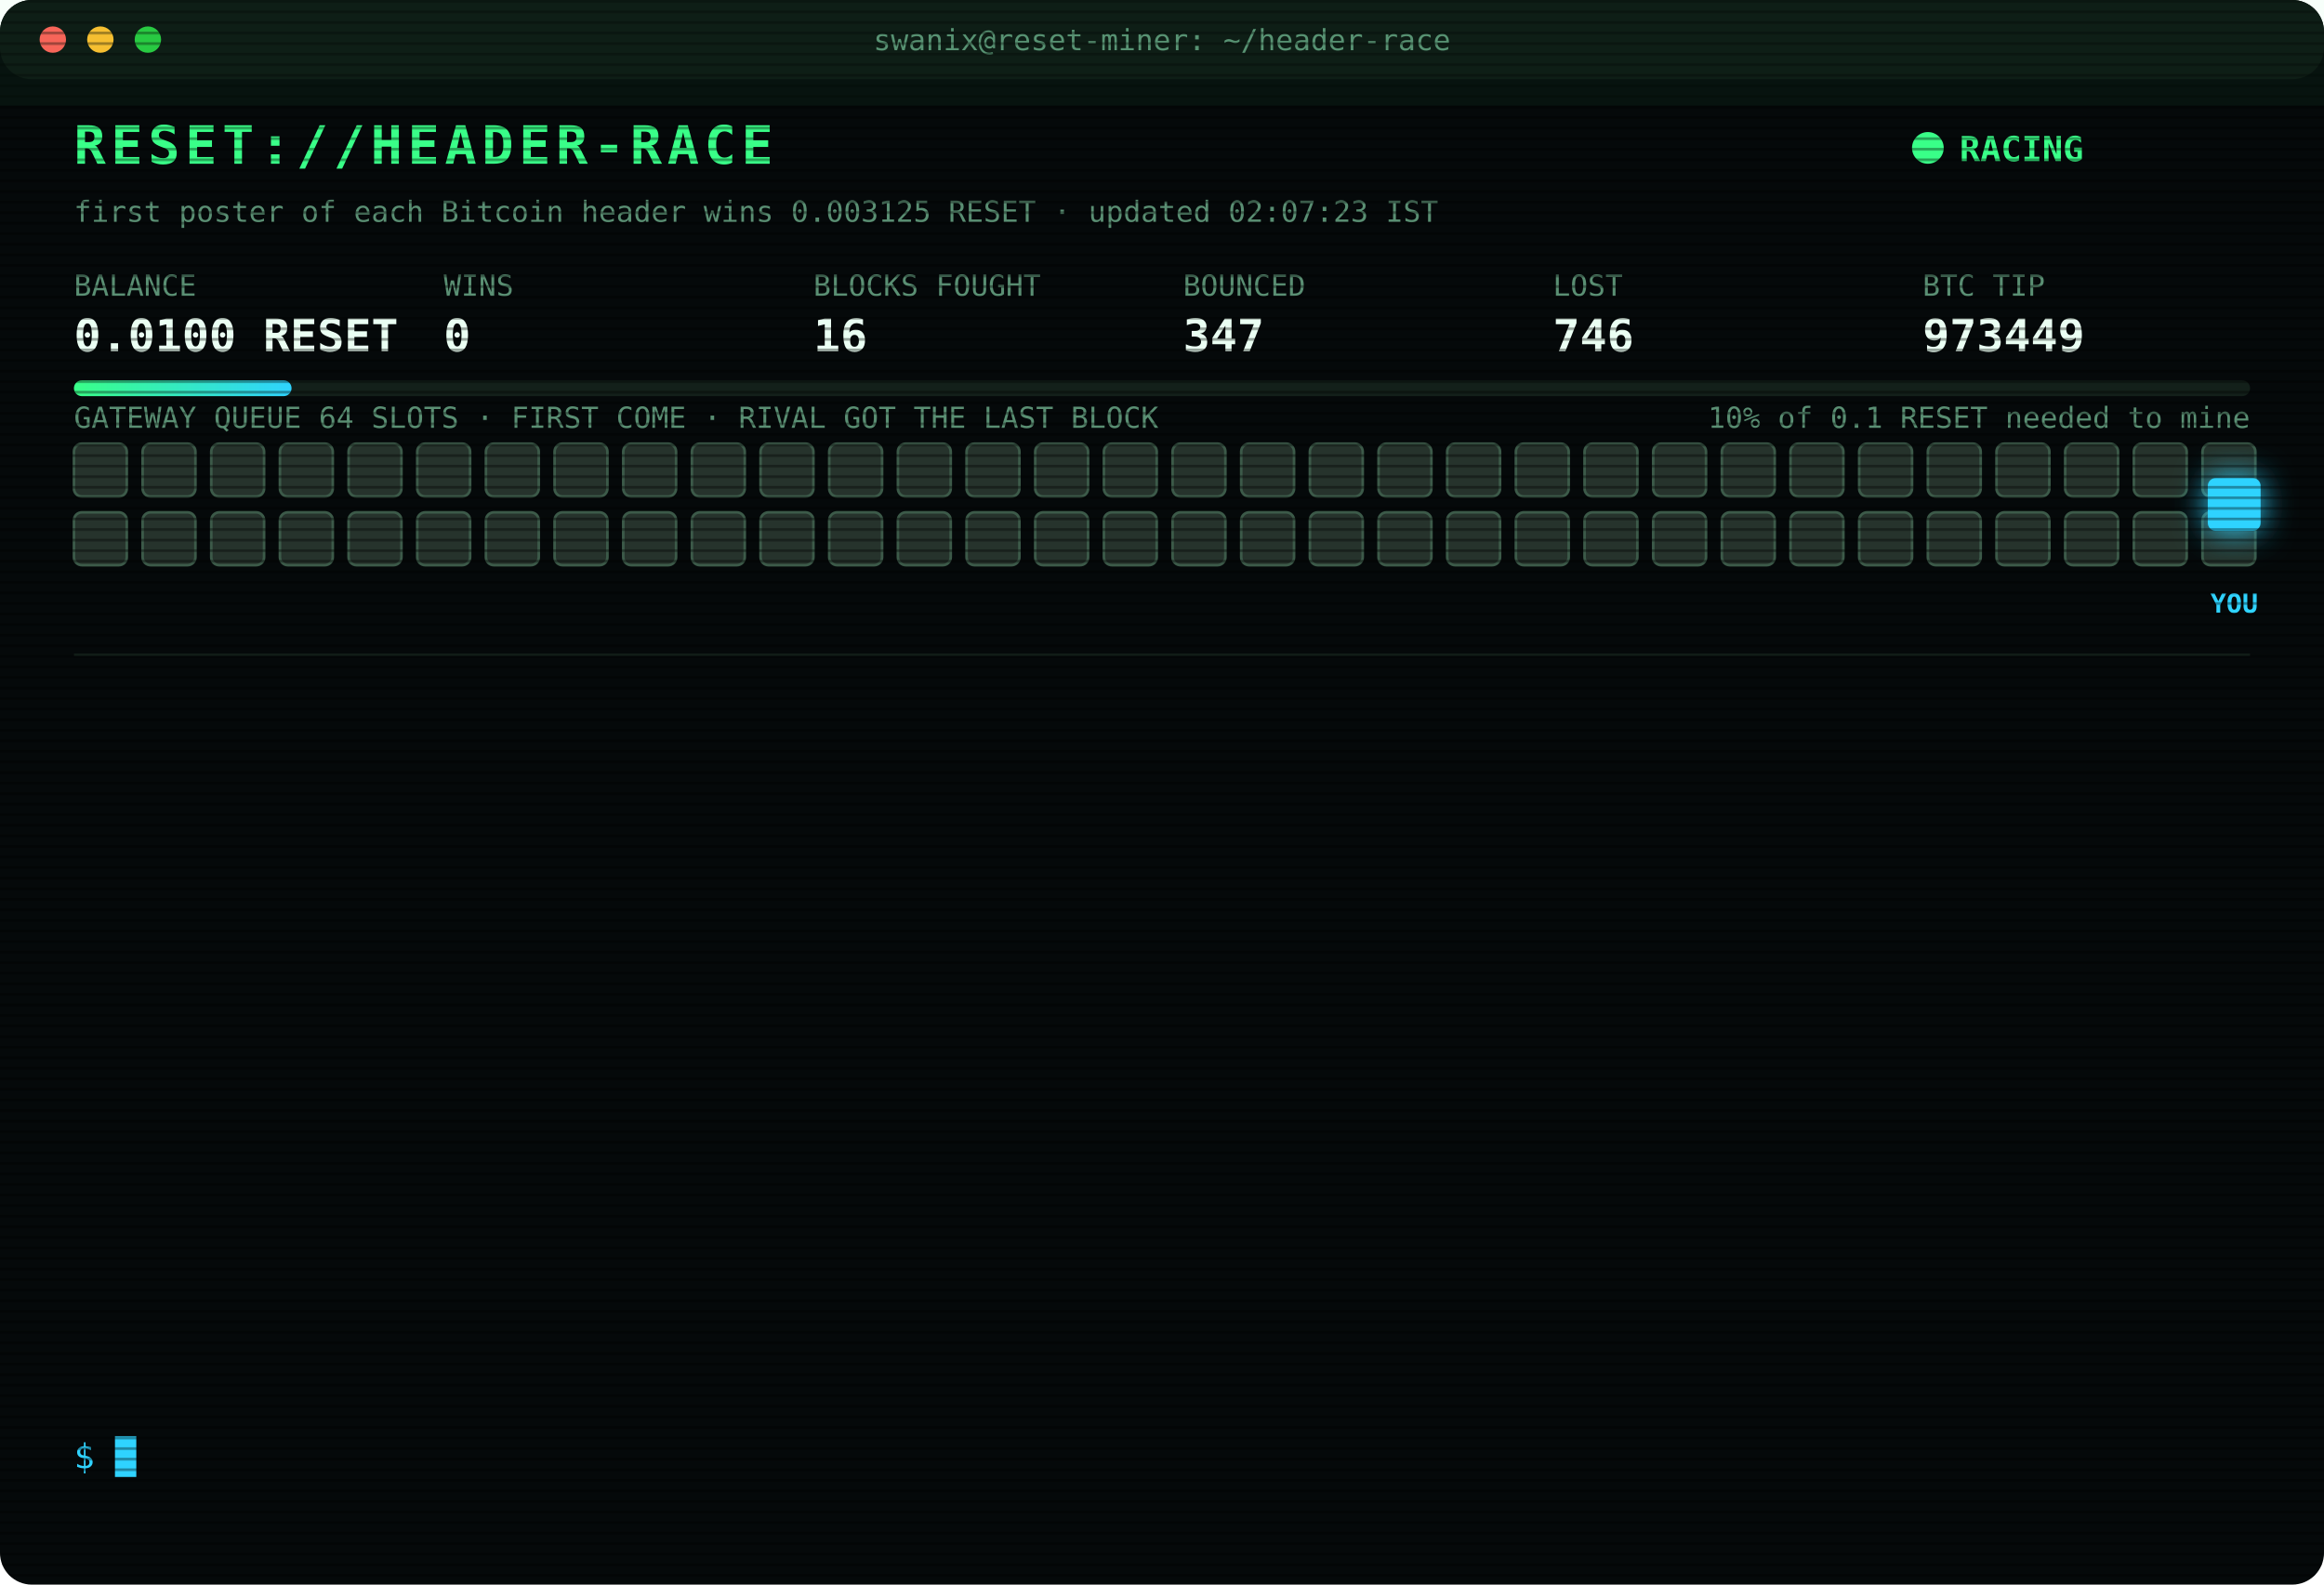
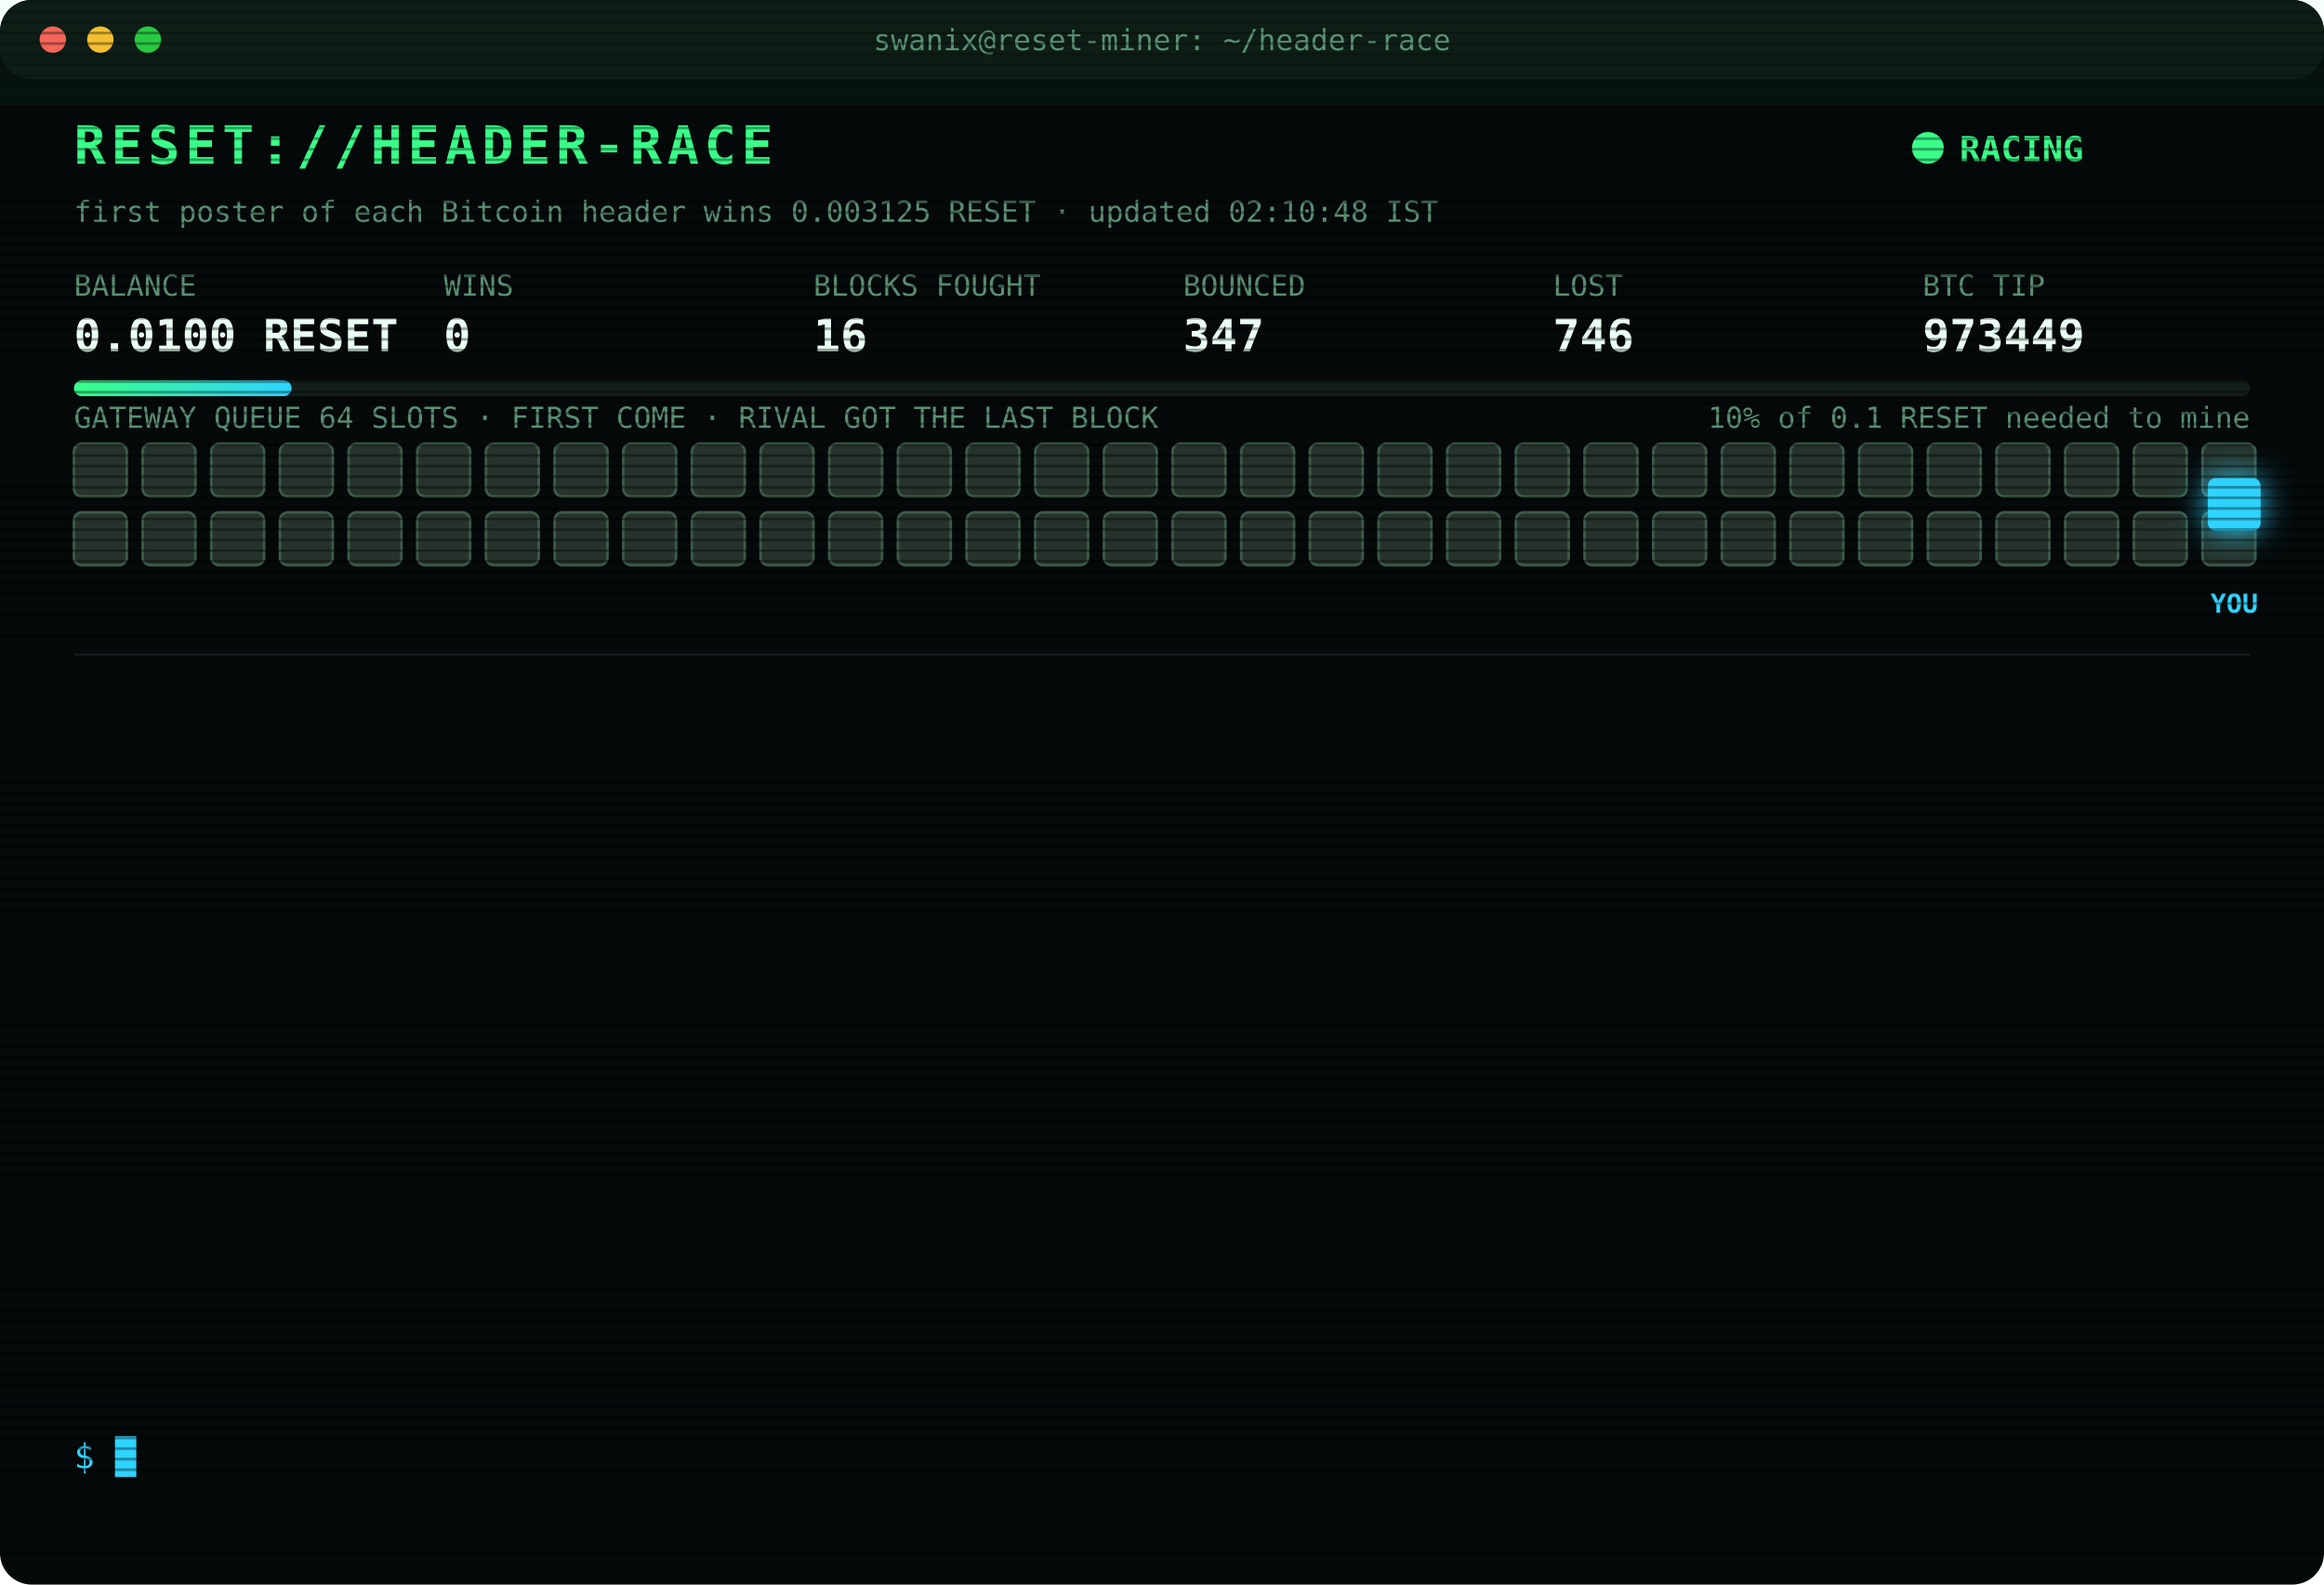
<svg xmlns="http://www.w3.org/2000/svg" width="880" height="600" viewBox="0 0 880 600" font-family="ui-monospace,SFMono-Regular,Menlo,Consolas,monospace">
  <style>
text{font-size:13px;fill:#7CFFB2}
.title{font-size:20px;font-weight:700;fill:#39FF88;letter-spacing:2px;animation:glitch 3s infinite steps(1)}
.sub{fill:#2fd3ff}.k{fill:#5a8f73;font-size:11px}.v{font-size:17px;font-weight:700;fill:#eafff3}
.ts{fill:#3f6b56}.boot{fill:#2fd3ff}.dim{fill:#5a8f73}.bad{fill:#ff4d6d}.warn{fill:#ffd23f}.mag{fill:#ff5cf0}.win{fill:#39FF88;font-weight:700}
.tag{font-size:10px;fill:#2fd3ff;font-weight:700}
.rival{fill:#26332c;stroke:#3c5a49;animation:jam 1.2s infinite alternate}
.idle{fill:#141c18;stroke:#22302a;animation:breathe 4s infinite}
.me{fill:#2fd3ff;filter:drop-shadow(0 0 6px #2fd3ff)}
.hover{animation:nudge 1.1s infinite ease-in-out}.bounce{animation:kick 1.4s infinite}
.ln{opacity:0;animation:in .4s forwards}
.cur{animation:blink 1s infinite steps(1)}
.scan{animation:scan 6s infinite linear}
.led{animation:blink 1.4s infinite}
@keyframes in{from{opacity:0;transform:translateX(-6px)}to{opacity:1;transform:none}}
@keyframes blink{50%{opacity:0}}
@keyframes jam{to{fill:#33463b}}
@keyframes breathe{50%{opacity:.4}}
@keyframes nudge{50%{transform:translateX(-10px)}}
@keyframes kick{0%,100%{transform:none}30%{transform:translateX(-14px)}55%{transform:translateX(10px) translateY(-6px)}}
@keyframes glitch{0%,92%{transform:none}93%{transform:translateX(2px);fill:#ff4d6d}95%{transform:translateX(-2px);fill:#2fd3ff}97%{transform:none}}
@keyframes scan{from{transform:translateY(-40px)}to{transform:translateY(600px)}}
</style>
  <defs>
    <pattern id="sl" width="4" height="4" patternUnits="userSpaceOnUse">
      <rect width="4" height="1" fill="#000" opacity=".35" />
    </pattern>
    <linearGradient id="bar">
      <stop offset="0" stop-color="#39FF88" />
      <stop offset="1" stop-color="#2fd3ff" />
    </linearGradient>
  </defs>
  <rect width="880" height="600" rx="12" fill="#05090a" />
  <rect width="880" height="30" rx="12" fill="#0d1512" />
  <circle cx="20" cy="15" r="5" fill="#ff5f57" />
  <circle cx="38" cy="15" r="5" fill="#febc2e" />
  <circle cx="56" cy="15" r="5" fill="#28c840" />
  <text x="440" y="19" text-anchor="middle" class="k">swanix@reset-miner: ~/header-race</text>
  <text x="28" y="62" class="title">RESET://HEADER-RACE</text>
  <circle class="led" cx="730" cy="56" r="6" fill="#39FF88" />
  <text x="742" y="61" class="win">RACING</text>
-   <text x="28" y="84" class="k">first poster of each Bitcoin header wins 0.003125 RESET · updated 02:07:23 IST</text>
+   <text x="28" y="84" class="k">first poster of each Bitcoin header wins 0.003125 RESET · updated 02:10:48 IST</text>
  <text x="28" y="112" class="k">BALANCE</text>
  <text x="28" y="133" class="v">0.0100 RESET</text>
  <text x="168" y="112" class="k">WINS</text>
  <text x="168" y="133" class="v">0</text>
  <text x="308" y="112" class="k">BLOCKS FOUGHT</text>
  <text x="308" y="133" class="v">16</text>
  <text x="448" y="112" class="k">BOUNCED</text>
  <text x="448" y="133" class="v">347</text>
  <text x="588" y="112" class="k">LOST</text>
  <text x="588" y="133" class="v">746</text>
  <text x="728" y="112" class="k">BTC TIP</text>
  <text x="728" y="133" class="v">973449</text>
  <rect x="28" y="144" width="824" height="6" rx="3" fill="#13201a" />
  <rect x="28" y="144" width="82.4" height="6" rx="3" fill="url(#bar)" />
  <text x="852" y="162" text-anchor="end" class="k">10% of 0.1 RESET needed to mine</text>
  <text x="28" y="162" class="k">GATEWAY QUEUE 64 SLOTS · FIRST COME · RIVAL GOT THE LAST BLOCK</text>
  <rect class="rival" x="28" y="168" width="20" height="20" rx="3" style="animation-delay:0.00s" />
  <rect class="rival" x="54" y="168" width="20" height="20" rx="3" style="animation-delay:0.05s" />
  <rect class="rival" x="80" y="168" width="20" height="20" rx="3" style="animation-delay:0.10s" />
  <rect class="rival" x="106" y="168" width="20" height="20" rx="3" style="animation-delay:0.15s" />
  <rect class="rival" x="132" y="168" width="20" height="20" rx="3" style="animation-delay:0.20s" />
  <rect class="rival" x="158" y="168" width="20" height="20" rx="3" style="animation-delay:0.25s" />
  <rect class="rival" x="184" y="168" width="20" height="20" rx="3" style="animation-delay:0.30s" />
  <rect class="rival" x="210" y="168" width="20" height="20" rx="3" style="animation-delay:0.35s" />
  <rect class="rival" x="236" y="168" width="20" height="20" rx="3" style="animation-delay:0.40s" />
  <rect class="rival" x="262" y="168" width="20" height="20" rx="3" style="animation-delay:0.45s" />
  <rect class="rival" x="288" y="168" width="20" height="20" rx="3" style="animation-delay:0.50s" />
  <rect class="rival" x="314" y="168" width="20" height="20" rx="3" style="animation-delay:0.55s" />
  <rect class="rival" x="340" y="168" width="20" height="20" rx="3" style="animation-delay:0.60s" />
  <rect class="rival" x="366" y="168" width="20" height="20" rx="3" style="animation-delay:0.65s" />
  <rect class="rival" x="392" y="168" width="20" height="20" rx="3" style="animation-delay:0.70s" />
  <rect class="rival" x="418" y="168" width="20" height="20" rx="3" style="animation-delay:0.75s" />
  <rect class="rival" x="444" y="168" width="20" height="20" rx="3" style="animation-delay:0.80s" />
  <rect class="rival" x="470" y="168" width="20" height="20" rx="3" style="animation-delay:0.85s" />
  <rect class="rival" x="496" y="168" width="20" height="20" rx="3" style="animation-delay:0.90s" />
  <rect class="rival" x="522" y="168" width="20" height="20" rx="3" style="animation-delay:0.95s" />
  <rect class="rival" x="548" y="168" width="20" height="20" rx="3" style="animation-delay:1.00s" />
  <rect class="rival" x="574" y="168" width="20" height="20" rx="3" style="animation-delay:1.05s" />
  <rect class="rival" x="600" y="168" width="20" height="20" rx="3" style="animation-delay:1.10s" />
  <rect class="rival" x="626" y="168" width="20" height="20" rx="3" style="animation-delay:1.15s" />
  <rect class="rival" x="652" y="168" width="20" height="20" rx="3" style="animation-delay:1.20s" />
  <rect class="rival" x="678" y="168" width="20" height="20" rx="3" style="animation-delay:1.25s" />
  <rect class="rival" x="704" y="168" width="20" height="20" rx="3" style="animation-delay:1.30s" />
  <rect class="rival" x="730" y="168" width="20" height="20" rx="3" style="animation-delay:1.35s" />
  <rect class="rival" x="756" y="168" width="20" height="20" rx="3" style="animation-delay:1.40s" />
  <rect class="rival" x="782" y="168" width="20" height="20" rx="3" style="animation-delay:1.45s" />
  <rect class="rival" x="808" y="168" width="20" height="20" rx="3" style="animation-delay:1.50s" />
  <rect class="rival" x="834" y="168" width="20" height="20" rx="3" style="animation-delay:1.55s" />
  <rect class="rival" x="28" y="194" width="20" height="20" rx="3" style="animation-delay:1.60s" />
  <rect class="rival" x="54" y="194" width="20" height="20" rx="3" style="animation-delay:1.65s" />
  <rect class="rival" x="80" y="194" width="20" height="20" rx="3" style="animation-delay:1.70s" />
  <rect class="rival" x="106" y="194" width="20" height="20" rx="3" style="animation-delay:1.75s" />
  <rect class="rival" x="132" y="194" width="20" height="20" rx="3" style="animation-delay:1.80s" />
  <rect class="rival" x="158" y="194" width="20" height="20" rx="3" style="animation-delay:1.85s" />
  <rect class="rival" x="184" y="194" width="20" height="20" rx="3" style="animation-delay:1.90s" />
  <rect class="rival" x="210" y="194" width="20" height="20" rx="3" style="animation-delay:1.95s" />
  <rect class="rival" x="236" y="194" width="20" height="20" rx="3" style="animation-delay:2.00s" />
  <rect class="rival" x="262" y="194" width="20" height="20" rx="3" style="animation-delay:2.05s" />
  <rect class="rival" x="288" y="194" width="20" height="20" rx="3" style="animation-delay:2.10s" />
  <rect class="rival" x="314" y="194" width="20" height="20" rx="3" style="animation-delay:2.15s" />
  <rect class="rival" x="340" y="194" width="20" height="20" rx="3" style="animation-delay:2.20s" />
  <rect class="rival" x="366" y="194" width="20" height="20" rx="3" style="animation-delay:2.25s" />
  <rect class="rival" x="392" y="194" width="20" height="20" rx="3" style="animation-delay:2.30s" />
  <rect class="rival" x="418" y="194" width="20" height="20" rx="3" style="animation-delay:2.35s" />
  <rect class="rival" x="444" y="194" width="20" height="20" rx="3" style="animation-delay:2.40s" />
  <rect class="rival" x="470" y="194" width="20" height="20" rx="3" style="animation-delay:2.45s" />
  <rect class="rival" x="496" y="194" width="20" height="20" rx="3" style="animation-delay:2.50s" />
  <rect class="rival" x="522" y="194" width="20" height="20" rx="3" style="animation-delay:2.55s" />
  <rect class="rival" x="548" y="194" width="20" height="20" rx="3" style="animation-delay:2.60s" />
  <rect class="rival" x="574" y="194" width="20" height="20" rx="3" style="animation-delay:2.65s" />
  <rect class="rival" x="600" y="194" width="20" height="20" rx="3" style="animation-delay:2.70s" />
  <rect class="rival" x="626" y="194" width="20" height="20" rx="3" style="animation-delay:2.75s" />
  <rect class="rival" x="652" y="194" width="20" height="20" rx="3" style="animation-delay:2.80s" />
  <rect class="rival" x="678" y="194" width="20" height="20" rx="3" style="animation-delay:2.85s" />
  <rect class="rival" x="704" y="194" width="20" height="20" rx="3" style="animation-delay:2.90s" />
  <rect class="rival" x="730" y="194" width="20" height="20" rx="3" style="animation-delay:2.95s" />
  <rect class="rival" x="756" y="194" width="20" height="20" rx="3" style="animation-delay:3.00s" />
  <rect class="rival" x="782" y="194" width="20" height="20" rx="3" style="animation-delay:3.05s" />
  <rect class="rival" x="808" y="194" width="20" height="20" rx="3" style="animation-delay:3.10s" />
  <rect class="rival" x="834" y="194" width="20" height="20" rx="3" style="animation-delay:3.15s" />
  <g class="hover">
    <rect class="me" x="836" y="181" width="20" height="20" rx="3" />
    <text class="tag" x="846" y="232" text-anchor="middle">YOU</text>
  </g>
  <line x1="28" x2="852" y1="248" y2="248" stroke="#13201a" />
  <g class="ln" style="animation-delay:0.40s">
-     <text x="28" y="270" class="ts">00:32:45</text>
-     <text x="104" y="270" class="bad">[GATEWAY DOWN] no response · 747ms</text>
+     <text x="28" y="270" class="ts">00:32:46</text>
+     <text x="104" y="270" class="bad">[GATEWAY DOWN] no response · 543ms</text>
  </g>
  <g class="ln" style="animation-delay:0.65s">
-     <text x="28" y="292" class="ts">00:32:46</text>
-     <text x="104" y="292" class="bad">[GATEWAY DOWN] no response · 543ms</text>
+     <text x="28" y="292" class="ts">00:32:47</text>
+     <text x="104" y="292" class="bad">[GATEWAY DOWN] no response · 591ms</text>
  </g>
  <g class="ln" style="animation-delay:0.90s">
-     <text x="28" y="314" class="ts">00:32:47</text>
-     <text x="104" y="314" class="bad">[GATEWAY DOWN] no response · 591ms</text>
+     <text x="28" y="314" class="ts">00:32:48</text>
+     <text x="104" y="314" class="bad">[GATEWAY DOWN] no response · 763ms</text>
  </g>
  <g class="ln" style="animation-delay:1.15s">
-     <text x="28" y="336" class="ts">00:32:48</text>
-     <text x="104" y="336" class="bad">[GATEWAY DOWN] no response · 763ms</text>
+     <text x="28" y="336" class="ts">00:32:52</text>
+     <text x="104" y="336" class="bad">[LOST] #973443 taken by a rival miner</text>
  </g>
  <g class="ln" style="animation-delay:1.40s">
-     <text x="28" y="358" class="ts">00:32:52</text>
-     <text x="104" y="358" class="bad">[LOST] #973443 taken by a rival miner</text>
+     <text x="28" y="358" class="ts">00:36:42</text>
+     <text x="104" y="358" class="bad">[LOST] #973444 taken by a rival miner</text>
  </g>
  <g class="ln" style="animation-delay:1.65s">
-     <text x="28" y="380" class="ts">00:36:42</text>
-     <text x="104" y="380" class="bad">[LOST] #973444 taken by a rival miner</text>
+     <text x="28" y="380" class="ts">00:45:04</text>
+     <text x="104" y="380" class="bad">[LOST] #973445 taken by a rival miner</text>
  </g>
  <g class="ln" style="animation-delay:1.90s">
-     <text x="28" y="402" class="ts">00:45:04</text>
-     <text x="104" y="402" class="bad">[LOST] #973445 taken by a rival miner</text>
+     <text x="28" y="402" class="ts">00:53:52</text>
+     <text x="104" y="402" class="bad">[LOST] #973446 taken by a rival miner</text>
  </g>
  <g class="ln" style="animation-delay:2.15s">
-     <text x="28" y="424" class="ts">00:53:52</text>
-     <text x="104" y="424" class="bad">[LOST] #973446 taken by a rival miner</text>
+     <text x="28" y="424" class="ts">00:58:30</text>
+     <text x="104" y="424" class="bad">[GATEWAY DOWN] no response · 559ms</text>
  </g>
  <g class="ln" style="animation-delay:2.40s">
-     <text x="28" y="446" class="ts">00:58:30</text>
-     <text x="104" y="446" class="bad">[GATEWAY DOWN] no response · 559ms</text>
+     <text x="28" y="446" class="ts">00:58:31</text>
+     <text x="104" y="446" class="bad">[GATEWAY DOWN] no response · 759ms</text>
  </g>
  <g class="ln" style="animation-delay:2.65s">
-     <text x="28" y="468" class="ts">00:58:31</text>
-     <text x="104" y="468" class="bad">[GATEWAY DOWN] no response · 759ms</text>
+     <text x="28" y="468" class="ts">00:58:35</text>
+     <text x="104" y="468" class="bad">[LOST] #973447 taken by a rival miner</text>
  </g>
  <g class="ln" style="animation-delay:2.90s">
-     <text x="28" y="490" class="ts">00:58:35</text>
-     <text x="104" y="490" class="bad">[LOST] #973447 taken by a rival miner</text>
+     <text x="28" y="490" class="ts">01:40:29</text>
+     <text x="104" y="490" class="bad">[LOST] #973448 taken by a rival miner</text>
  </g>
  <g class="ln" style="animation-delay:3.15s">
-     <text x="28" y="512" class="ts">01:40:29</text>
-     <text x="104" y="512" class="bad">[LOST] #973448 taken by a rival miner</text>
+     <text x="28" y="512" class="ts">01:55:29</text>
+     <text x="104" y="512" class="bad">[LOST] #973449 taken by a rival miner</text>
  </g>
  <g class="ln" style="animation-delay:3.40s">
-     <text x="28" y="534" class="ts">01:55:29</text>
-     <text x="104" y="534" class="bad">[LOST] #973449 taken by a rival miner</text>
+     <text x="28" y="534" class="ts">02:10:48</text>
+     <text x="104" y="534" class="dim">[STINT END] calls 806 · wins 0</text>
  </g>
  <text x="28" y="556" class="sub">$ <tspan class="cur">█</tspan>
  </text>
  <rect width="880" height="600" rx="12" fill="url(#sl)" pointer-events="none" />
  <rect class="scan" width="880" height="40" fill="#39FF88" opacity=".04" />
</svg>
